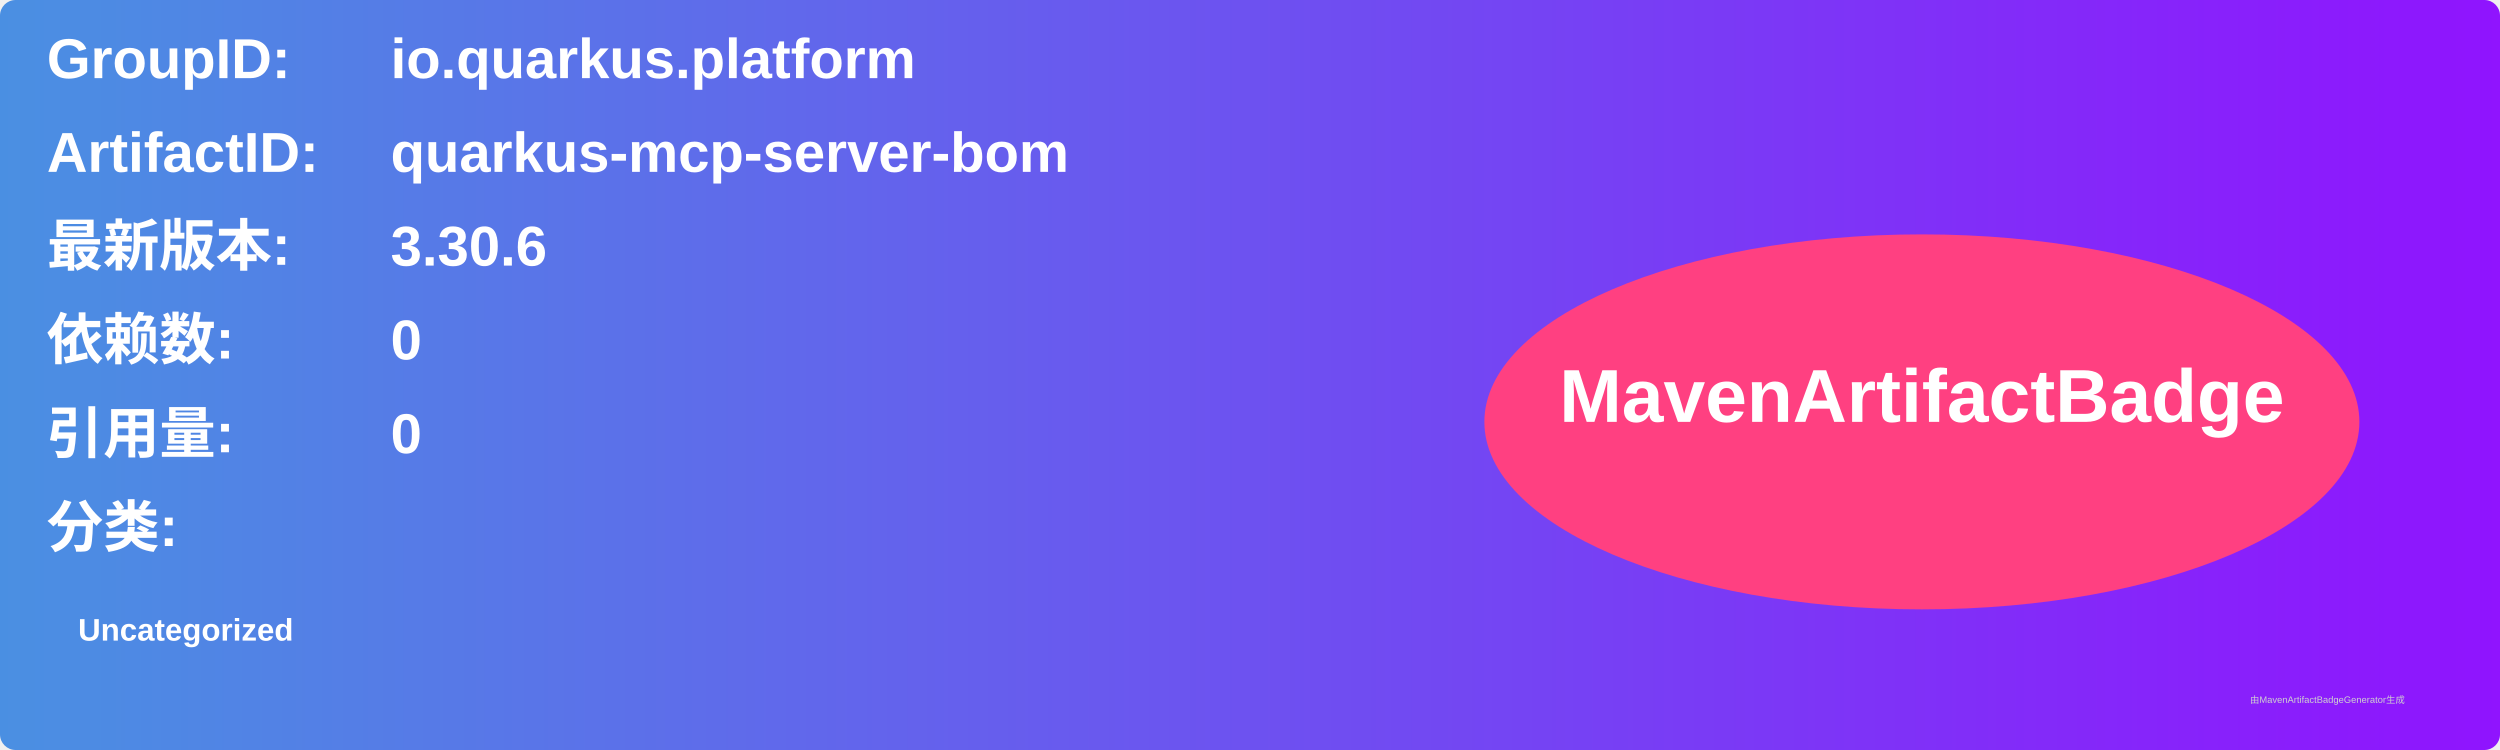
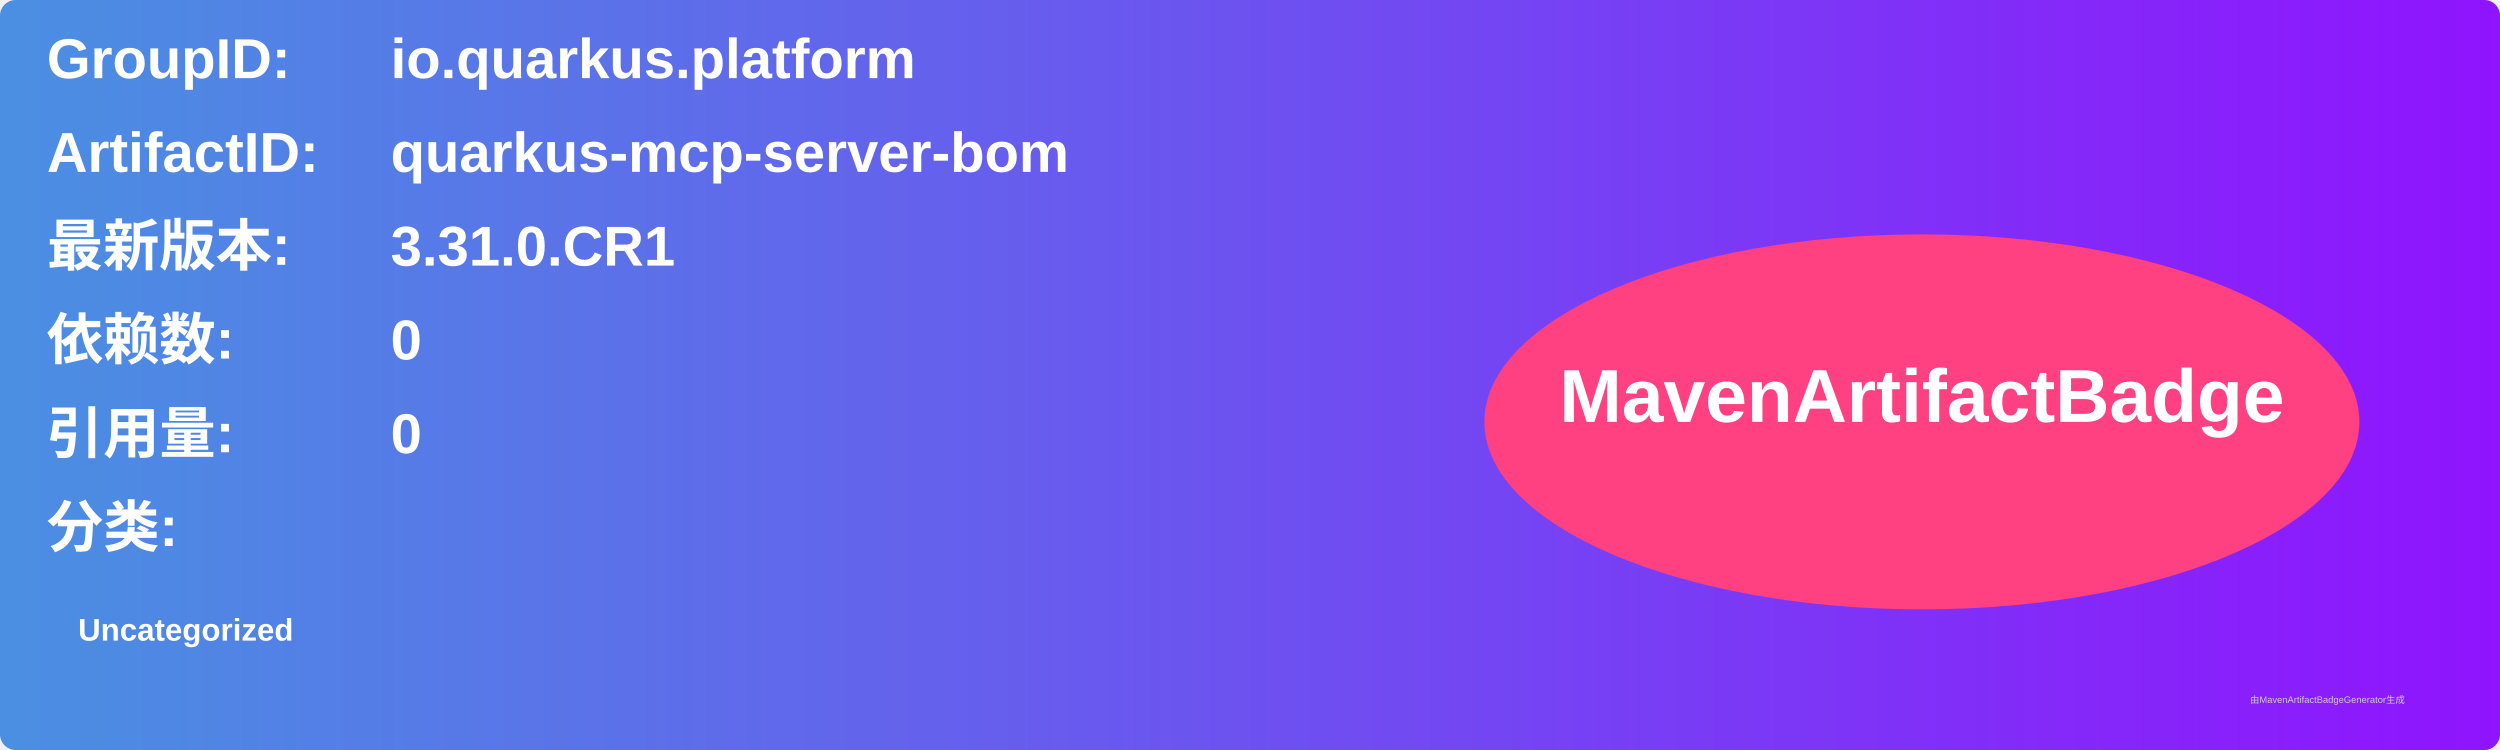
<svg xmlns="http://www.w3.org/2000/svg" width="800" height="240" viewBox="0 0 800 240">
  <linearGradient id="grad" x1="0%" y1="0%" x2="100%" y2="0%">
    <stop offset="0%" stop-color="#4a90e2" />
    <stop offset="100%" stop-color="#9013fe" />
  </linearGradient>
  <rect width="100%" height="100%" rx="5" ry="5" fill="url(#grad)" />
  <g transform="translate(15, 15)">
    <text x="0" y="10" font-family="Arial" font-size="18" fill="white" font-weight="bold" width="260">GroupID:</text>
    <text x="110" y="10" font-family="Arial" font-size="18" fill="white" font-weight="bold" width="460">io.quarkus.platform</text>
    <text x="0" y="40" font-family="Arial" font-size="18" fill="white" font-weight="bold" width="260">ArtifactID:</text>
    <text x="110" y="40" font-family="Arial" font-size="18" fill="white" font-weight="bold" width="460">quarkus-mcp-server-bom</text>
    <text x="0" y="70" font-family="Arial" font-size="18" fill="white" font-weight="bold">最新版本:</text>
    <text x="110" y="70" font-family="Arial" font-size="18" fill="white" font-weight="bold">
-       <tspan font-weight="bold">3.30.6</tspan>
+       <tspan font-weight="bold">3.31.0.CR1</tspan>
    </text>
    <text x="0" y="100" font-family="Arial" font-size="18" fill="white" font-weight="bold">依赖数: </text>
    <text x="110" y="100" font-family="Arial" font-size="18" fill="white">
      <tspan font-weight="bold">0</tspan>
    </text>
    <text x="0" y="130" font-family="Arial" font-size="18" fill="white" font-weight="bold">引用量: </text>
    <text x="110" y="130" font-family="Arial" font-size="18" fill="white">
      <tspan font-weight="bold">0</tspan>
    </text>
    <text x="0" y="160" font-family="Arial" font-size="18" fill="white" font-weight="bold">分类:</text>
    <text x="10" y="190" font-family="Arial" font-size="10" fill="white">
      <tspan font-weight="bold">Uncategorized</tspan>
    </text>
    <ellipse cx="600" cy="120" rx="140" ry="60" fill="#ff4081" />
    <text x="600" y="120" text-anchor="middle" font-family="Arial" font-size="24" fill="white" font-weight="bold">MavenArtifactBadge</text>
  </g>
  <text x="720" y="225" font-family="Arial" font-size="3" fill="#d0d0d0">由MavenArtifactBadgeGenerator生成</text>
</svg>
